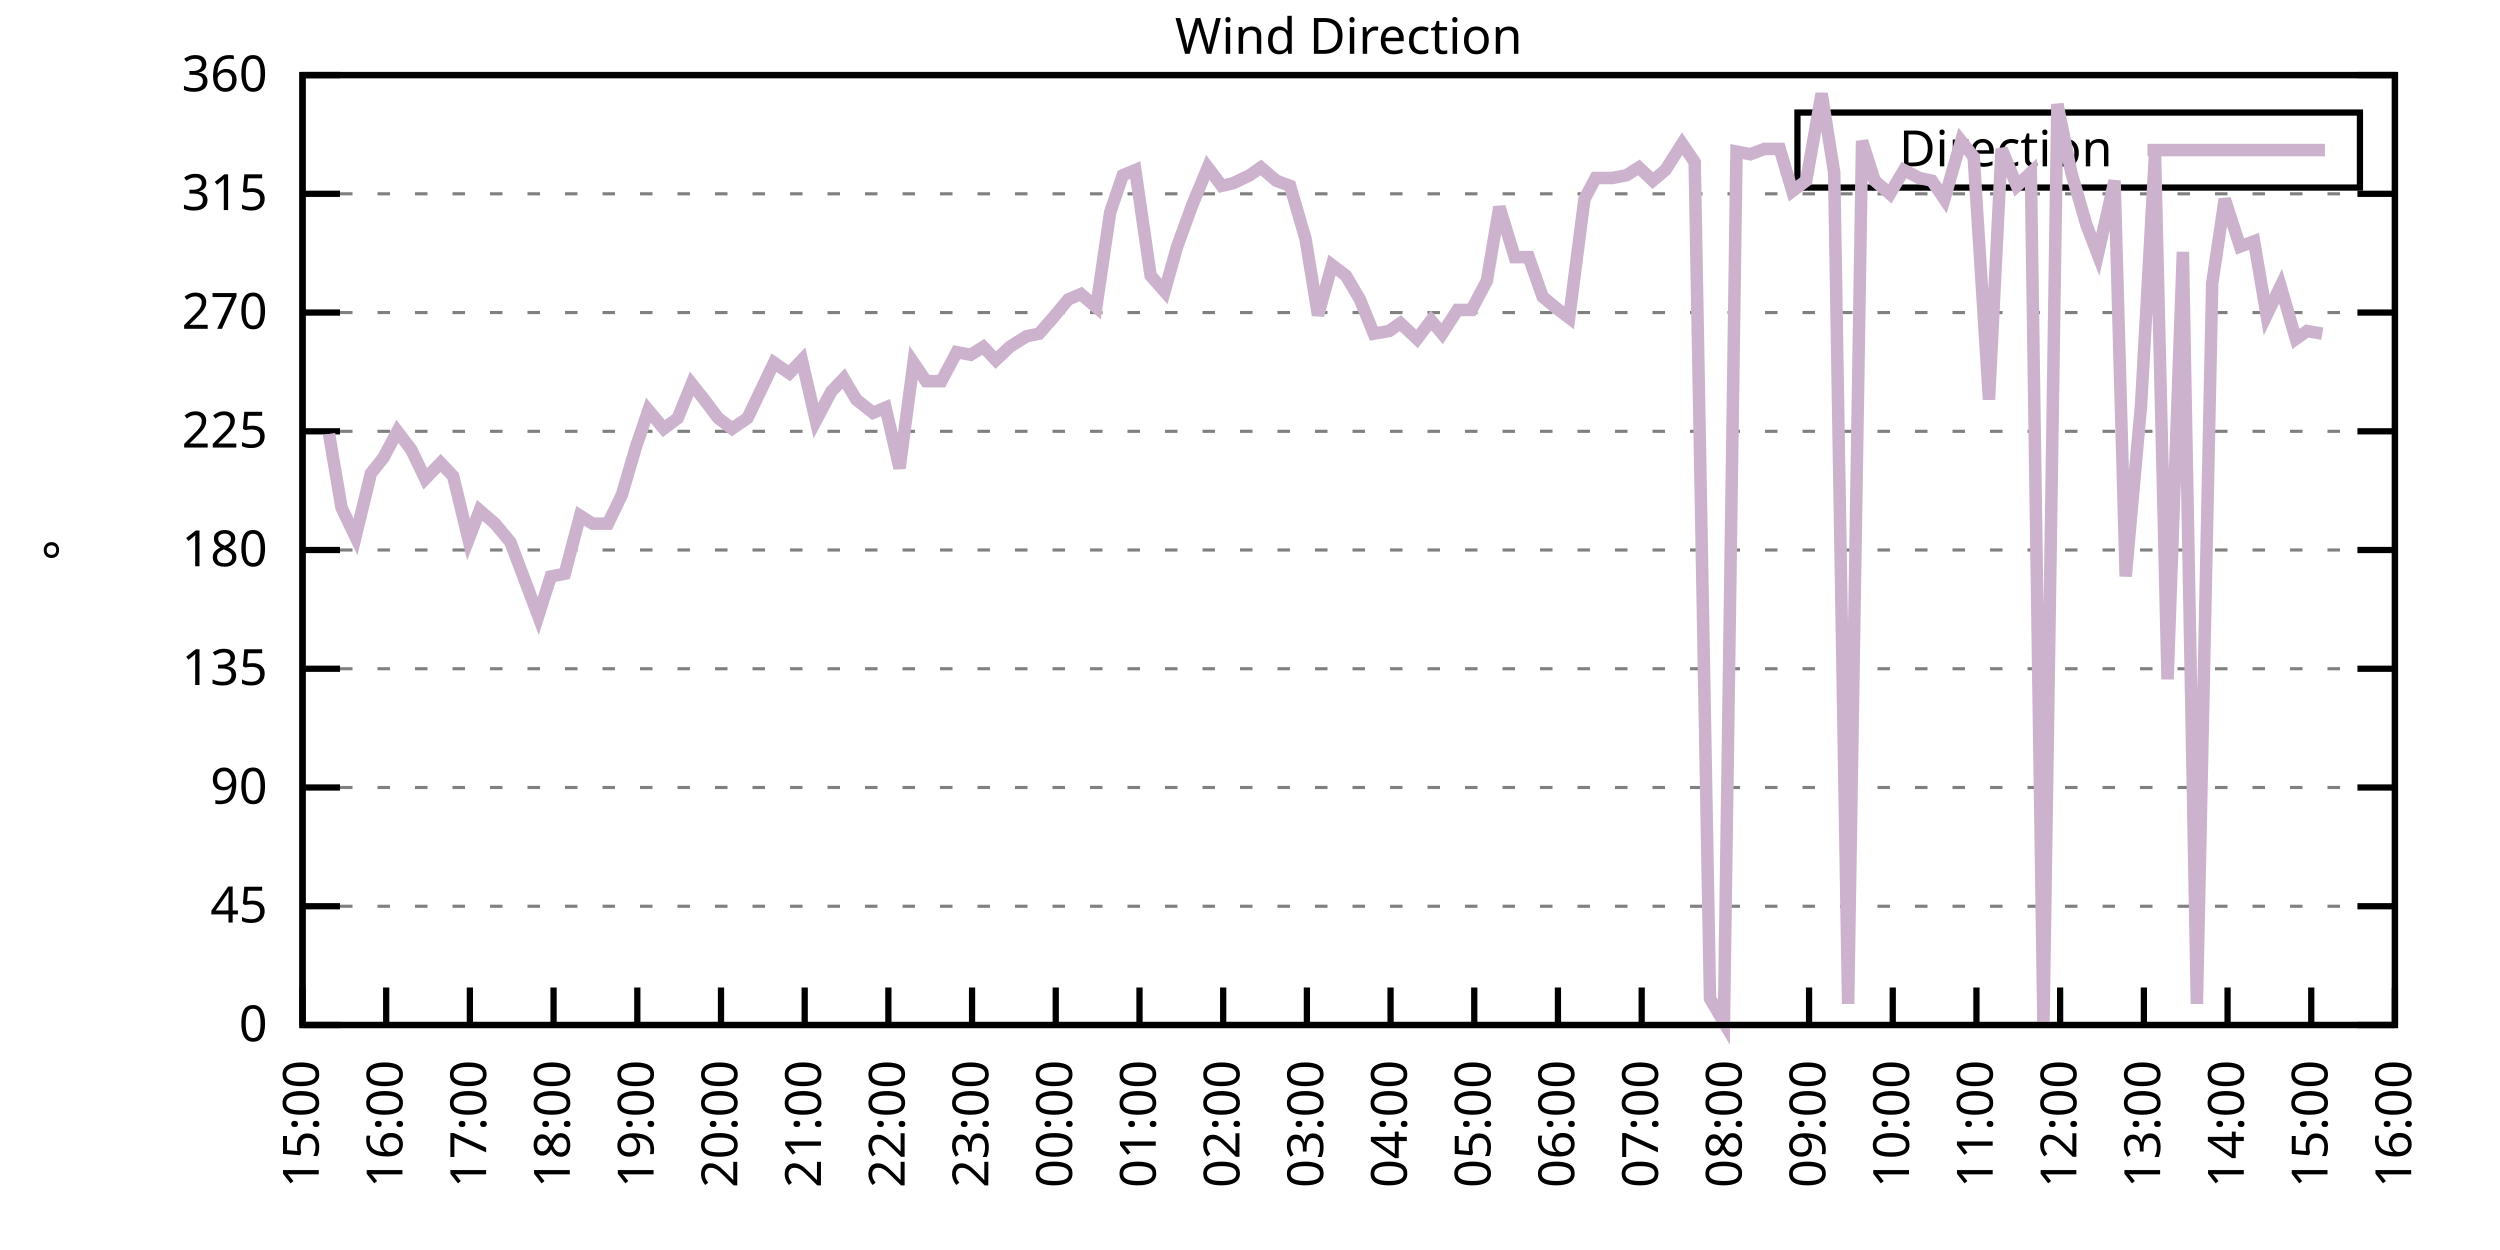
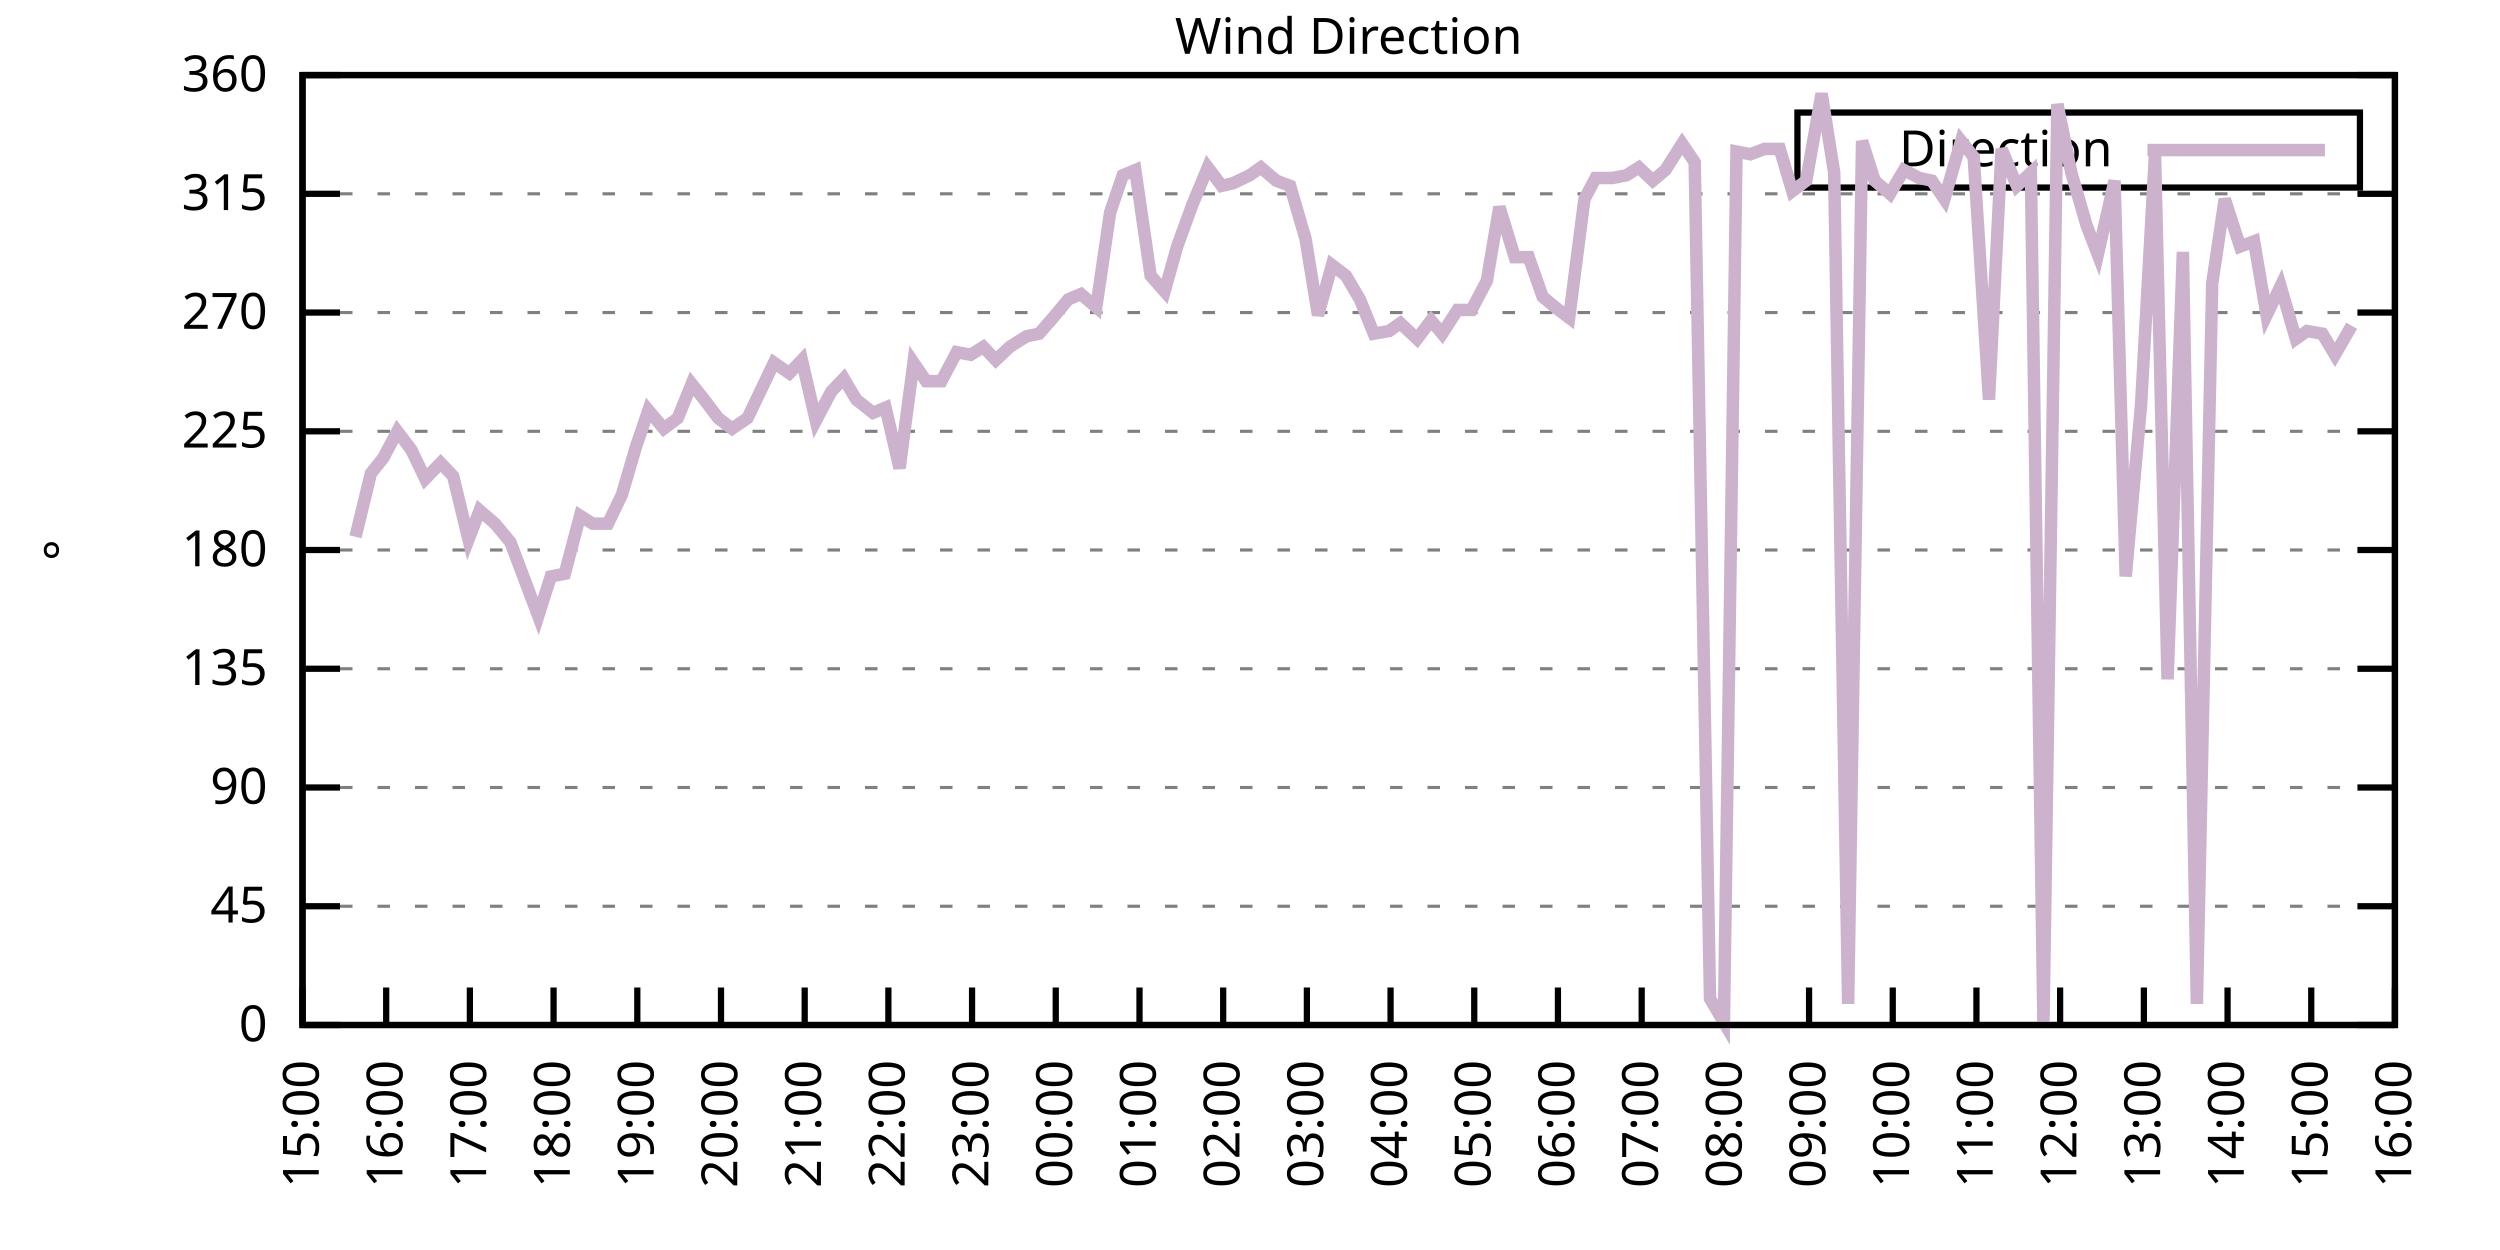
<svg xmlns="http://www.w3.org/2000/svg" xmlns:xlink="http://www.w3.org/1999/xlink" width="400" height="200" viewBox="0 0 400 200">
  <g id="gnuplot_canvas">
    <rect x="0" y="0" width="400" height="200" fill="none" />
    <defs>
      <circle id="gpDot" r="0.5" stroke-width="0.5" stroke="currentColor" />
      <path id="gpPt0" stroke-width="0.333" stroke="currentColor" d="M-1,0 h2 M0,-1 v2" />
      <path id="gpPt1" stroke-width="0.333" stroke="currentColor" d="M-1,-1 L1,1 M1,-1 L-1,1" />
      <path id="gpPt2" stroke-width="0.333" stroke="currentColor" d="M-1,0 L1,0 M0,-1 L0,1 M-1,-1 L1,1 M-1,1 L1,-1" />
      <rect id="gpPt3" stroke-width="0.333" stroke="currentColor" x="-1" y="-1" width="2" height="2" />
      <rect id="gpPt4" stroke-width="0.333" stroke="currentColor" fill="currentColor" x="-1" y="-1" width="2" height="2" />
      <circle id="gpPt5" stroke-width="0.333" stroke="currentColor" cx="0" cy="0" r="1" />
      <use xlink:href="#gpPt5" id="gpPt6" fill="currentColor" stroke="none" />
      <path id="gpPt7" stroke-width="0.333" stroke="currentColor" d="M0,-1.33 L-1.33,0.67 L1.33,0.67 z" />
      <use xlink:href="#gpPt7" id="gpPt8" fill="currentColor" stroke="none" />
      <use xlink:href="#gpPt7" id="gpPt9" stroke="currentColor" transform="rotate(180)" />
      <use xlink:href="#gpPt9" id="gpPt10" fill="currentColor" stroke="none" />
      <use xlink:href="#gpPt3" id="gpPt11" stroke="currentColor" transform="rotate(45)" />
      <use xlink:href="#gpPt11" id="gpPt12" fill="currentColor" stroke="none" />
      <path id="gpPt13" stroke-width="0.333" stroke="currentColor" d="M0,1.330 L1.265,0.411 L0.782,-1.067 L-0.782,-1.076 L-1.265,0.411 z" />
      <use xlink:href="#gpPt13" id="gpPt14" fill="currentColor" stroke="none" />
      <filter id="textbox" filterUnits="objectBoundingBox" x="0" y="0" height="1" width="1">
        <feFlood flood-color="white" flood-opacity="1" result="bgnd" />
        <feComposite in="SourceGraphic" in2="bgnd" operator="atop" />
      </filter>
      <filter id="greybox" filterUnits="objectBoundingBox" x="0" y="0" height="1" width="1">
        <feFlood flood-color="lightgrey" flood-opacity="1" result="grey" />
        <feComposite in="SourceGraphic" in2="grey" operator="atop" />
      </filter>
    </defs>
    <g fill="none" color="white" stroke="currentColor" stroke-width="1.00" stroke-linecap="butt" stroke-linejoin="miter">
</g>
    <g fill="none" color="black" stroke="currentColor" stroke-width="1.00" stroke-linecap="butt" stroke-linejoin="miter">
      <g stroke="none" shape-rendering="crispEdges">
        <polygon fill="rgb(255, 255, 255)" points="48.40,164.00 383.18,164.00 383.18,12.02 48.40,12.02 " />
      </g>
    </g>
    <g fill="none" color="black" stroke="currentColor" stroke-width="1.00" stroke-linecap="butt" stroke-linejoin="miter">
</g>
    <g fill="none" color="black" stroke="black" stroke-width="0.50" stroke-linecap="butt" stroke-linejoin="miter">
</g>
    <g fill="none" color="gray" stroke="currentColor" stroke-width="0.50" stroke-linecap="butt" stroke-linejoin="miter">
      <path stroke="gray" stroke-dasharray="2,4" class="gridline" d="M48.40,164.00 L383.19,164.00  " />
    </g>
    <g fill="none" color="gray" stroke="gray" stroke-width="1.00" stroke-linecap="butt" stroke-linejoin="miter">
</g>
    <g fill="none" color="black" stroke="currentColor" stroke-width="1.00" stroke-linecap="butt" stroke-linejoin="miter">
      <path stroke="black" d="M48.40,164.00 L54.40,164.00 M383.19,164.00 L377.19,164.00  " />
      <g transform="translate(42.80,166.60)" stroke="none" fill="black" font-family="Sans" font-size="8.00" text-anchor="end">
        <text>
          <tspan font-family="Sans"> 0</tspan>
        </text>
      </g>
    </g>
    <g fill="none" color="black" stroke="currentColor" stroke-width="1.00" stroke-linecap="butt" stroke-linejoin="miter">
</g>
    <g fill="none" color="black" stroke="black" stroke-width="0.50" stroke-linecap="butt" stroke-linejoin="miter">
</g>
    <g fill="none" color="gray" stroke="currentColor" stroke-width="0.50" stroke-linecap="butt" stroke-linejoin="miter">
      <path stroke="gray" stroke-dasharray="2,4" class="gridline" d="M48.40,145.00 L383.19,145.00  " />
    </g>
    <g fill="none" color="gray" stroke="gray" stroke-width="1.00" stroke-linecap="butt" stroke-linejoin="miter">
</g>
    <g fill="none" color="black" stroke="currentColor" stroke-width="1.00" stroke-linecap="butt" stroke-linejoin="miter">
      <path stroke="black" d="M48.40,145.00 L54.40,145.00 M383.19,145.00 L377.19,145.00  " />
      <g transform="translate(42.80,147.60)" stroke="none" fill="black" font-family="Sans" font-size="8.00" text-anchor="end">
        <text>
          <tspan font-family="Sans"> 45</tspan>
        </text>
      </g>
    </g>
    <g fill="none" color="black" stroke="currentColor" stroke-width="1.00" stroke-linecap="butt" stroke-linejoin="miter">
</g>
    <g fill="none" color="black" stroke="black" stroke-width="0.50" stroke-linecap="butt" stroke-linejoin="miter">
</g>
    <g fill="none" color="gray" stroke="currentColor" stroke-width="0.50" stroke-linecap="butt" stroke-linejoin="miter">
      <path stroke="gray" stroke-dasharray="2,4" class="gridline" d="M48.40,126.00 L383.19,126.00  " />
    </g>
    <g fill="none" color="gray" stroke="gray" stroke-width="1.00" stroke-linecap="butt" stroke-linejoin="miter">
</g>
    <g fill="none" color="black" stroke="currentColor" stroke-width="1.00" stroke-linecap="butt" stroke-linejoin="miter">
      <path stroke="black" d="M48.40,126.00 L54.40,126.00 M383.19,126.00 L377.19,126.00  " />
      <g transform="translate(42.80,128.60)" stroke="none" fill="black" font-family="Sans" font-size="8.00" text-anchor="end">
        <text>
          <tspan font-family="Sans"> 90</tspan>
        </text>
      </g>
    </g>
    <g fill="none" color="black" stroke="currentColor" stroke-width="1.00" stroke-linecap="butt" stroke-linejoin="miter">
</g>
    <g fill="none" color="black" stroke="black" stroke-width="0.50" stroke-linecap="butt" stroke-linejoin="miter">
</g>
    <g fill="none" color="gray" stroke="currentColor" stroke-width="0.50" stroke-linecap="butt" stroke-linejoin="miter">
      <path stroke="gray" stroke-dasharray="2,4" class="gridline" d="M48.40,107.00 L383.19,107.00  " />
    </g>
    <g fill="none" color="gray" stroke="gray" stroke-width="1.00" stroke-linecap="butt" stroke-linejoin="miter">
</g>
    <g fill="none" color="black" stroke="currentColor" stroke-width="1.00" stroke-linecap="butt" stroke-linejoin="miter">
      <path stroke="black" d="M48.40,107.00 L54.40,107.00 M383.19,107.00 L377.19,107.00  " />
      <g transform="translate(42.80,109.60)" stroke="none" fill="black" font-family="Sans" font-size="8.00" text-anchor="end">
        <text>
          <tspan font-family="Sans"> 135</tspan>
        </text>
      </g>
    </g>
    <g fill="none" color="black" stroke="currentColor" stroke-width="1.00" stroke-linecap="butt" stroke-linejoin="miter">
</g>
    <g fill="none" color="black" stroke="black" stroke-width="0.50" stroke-linecap="butt" stroke-linejoin="miter">
</g>
    <g fill="none" color="gray" stroke="currentColor" stroke-width="0.50" stroke-linecap="butt" stroke-linejoin="miter">
      <path stroke="gray" stroke-dasharray="2,4" class="gridline" d="M48.40,88.00 L383.19,88.00  " />
    </g>
    <g fill="none" color="gray" stroke="gray" stroke-width="1.00" stroke-linecap="butt" stroke-linejoin="miter">
</g>
    <g fill="none" color="black" stroke="currentColor" stroke-width="1.00" stroke-linecap="butt" stroke-linejoin="miter">
      <path stroke="black" d="M48.40,88.00 L54.40,88.00 M383.19,88.00 L377.19,88.00  " />
      <g transform="translate(42.80,90.60)" stroke="none" fill="black" font-family="Sans" font-size="8.00" text-anchor="end">
        <text>
          <tspan font-family="Sans"> 180</tspan>
        </text>
      </g>
    </g>
    <g fill="none" color="black" stroke="currentColor" stroke-width="1.00" stroke-linecap="butt" stroke-linejoin="miter">
</g>
    <g fill="none" color="black" stroke="black" stroke-width="0.50" stroke-linecap="butt" stroke-linejoin="miter">
</g>
    <g fill="none" color="gray" stroke="currentColor" stroke-width="0.50" stroke-linecap="butt" stroke-linejoin="miter">
      <path stroke="gray" stroke-dasharray="2,4" class="gridline" d="M48.40,69.01 L383.19,69.01  " />
    </g>
    <g fill="none" color="gray" stroke="gray" stroke-width="1.00" stroke-linecap="butt" stroke-linejoin="miter">
</g>
    <g fill="none" color="black" stroke="currentColor" stroke-width="1.00" stroke-linecap="butt" stroke-linejoin="miter">
      <path stroke="black" d="M48.40,69.01 L54.40,69.01 M383.19,69.01 L377.19,69.01  " />
      <g transform="translate(42.80,71.61)" stroke="none" fill="black" font-family="Sans" font-size="8.00" text-anchor="end">
        <text>
          <tspan font-family="Sans"> 225</tspan>
        </text>
      </g>
    </g>
    <g fill="none" color="black" stroke="currentColor" stroke-width="1.00" stroke-linecap="butt" stroke-linejoin="miter">
</g>
    <g fill="none" color="black" stroke="black" stroke-width="0.50" stroke-linecap="butt" stroke-linejoin="miter">
</g>
    <g fill="none" color="gray" stroke="currentColor" stroke-width="0.50" stroke-linecap="butt" stroke-linejoin="miter">
      <path stroke="gray" stroke-dasharray="2,4" class="gridline" d="M48.40,50.01 L383.19,50.01  " />
    </g>
    <g fill="none" color="gray" stroke="gray" stroke-width="1.00" stroke-linecap="butt" stroke-linejoin="miter">
</g>
    <g fill="none" color="black" stroke="currentColor" stroke-width="1.00" stroke-linecap="butt" stroke-linejoin="miter">
      <path stroke="black" d="M48.40,50.01 L54.40,50.01 M383.19,50.01 L377.19,50.01  " />
      <g transform="translate(42.80,52.61)" stroke="none" fill="black" font-family="Sans" font-size="8.00" text-anchor="end">
        <text>
          <tspan font-family="Sans"> 270</tspan>
        </text>
      </g>
    </g>
    <g fill="none" color="black" stroke="currentColor" stroke-width="1.00" stroke-linecap="butt" stroke-linejoin="miter">
</g>
    <g fill="none" color="black" stroke="black" stroke-width="0.50" stroke-linecap="butt" stroke-linejoin="miter">
</g>
    <g fill="none" color="gray" stroke="currentColor" stroke-width="0.50" stroke-linecap="butt" stroke-linejoin="miter">
      <path stroke="gray" stroke-dasharray="2,4" class="gridline" d="M48.40,31.01 L383.19,31.01  " />
    </g>
    <g fill="none" color="gray" stroke="gray" stroke-width="1.00" stroke-linecap="butt" stroke-linejoin="miter">
</g>
    <g fill="none" color="black" stroke="currentColor" stroke-width="1.00" stroke-linecap="butt" stroke-linejoin="miter">
      <path stroke="black" d="M48.40,31.01 L54.40,31.01 M383.19,31.01 L377.19,31.01  " />
      <g transform="translate(42.80,33.61)" stroke="none" fill="black" font-family="Sans" font-size="8.00" text-anchor="end">
        <text>
          <tspan font-family="Sans"> 315</tspan>
        </text>
      </g>
    </g>
    <g fill="none" color="black" stroke="currentColor" stroke-width="1.00" stroke-linecap="butt" stroke-linejoin="miter">
</g>
    <g fill="none" color="black" stroke="black" stroke-width="0.50" stroke-linecap="butt" stroke-linejoin="miter">
</g>
    <g fill="none" color="gray" stroke="currentColor" stroke-width="0.50" stroke-linecap="butt" stroke-linejoin="miter">
      <path stroke="gray" stroke-dasharray="2,4" class="gridline" d="M48.40,12.01 L383.19,12.01  " />
    </g>
    <g fill="none" color="gray" stroke="gray" stroke-width="1.00" stroke-linecap="butt" stroke-linejoin="miter">
</g>
    <g fill="none" color="black" stroke="currentColor" stroke-width="1.00" stroke-linecap="butt" stroke-linejoin="miter">
      <path stroke="black" d="M48.40,12.01 L54.40,12.01 M383.19,12.01 L377.19,12.01  " />
      <g transform="translate(42.80,14.61)" stroke="none" fill="black" font-family="Sans" font-size="8.00" text-anchor="end">
        <text>
          <tspan font-family="Sans"> 360</tspan>
        </text>
      </g>
    </g>
    <g fill="none" color="black" stroke="currentColor" stroke-width="1.00" stroke-linecap="butt" stroke-linejoin="miter">
      <path stroke="black" d="M48.40,164.00 L48.40,158.00  " />
      <g transform="translate(51.00,169.60) rotate(270.00)" stroke="none" fill="black" font-family="Sans" font-size="8.00" text-anchor="end">
        <text>
          <tspan font-family="Sans">15:00</tspan>
        </text>
      </g>
    </g>
    <g fill="none" color="black" stroke="currentColor" stroke-width="1.00" stroke-linecap="butt" stroke-linejoin="miter">
      <path stroke="black" d="M61.79,164.00 L61.79,158.00  " />
      <g transform="translate(64.39,169.60) rotate(270.00)" stroke="none" fill="black" font-family="Sans" font-size="8.00" text-anchor="end">
        <text>
          <tspan font-family="Sans">16:00</tspan>
        </text>
      </g>
    </g>
    <g fill="none" color="black" stroke="currentColor" stroke-width="1.00" stroke-linecap="butt" stroke-linejoin="miter">
      <path stroke="black" d="M75.18,164.00 L75.18,158.00  " />
      <g transform="translate(77.78,169.60) rotate(270.00)" stroke="none" fill="black" font-family="Sans" font-size="8.00" text-anchor="end">
        <text>
          <tspan font-family="Sans">17:00</tspan>
        </text>
      </g>
    </g>
    <g fill="none" color="black" stroke="currentColor" stroke-width="1.00" stroke-linecap="butt" stroke-linejoin="miter">
      <path stroke="black" d="M88.57,164.00 L88.57,158.00  " />
      <g transform="translate(91.17,169.60) rotate(270.00)" stroke="none" fill="black" font-family="Sans" font-size="8.00" text-anchor="end">
        <text>
          <tspan font-family="Sans">18:00</tspan>
        </text>
      </g>
    </g>
    <g fill="none" color="black" stroke="currentColor" stroke-width="1.00" stroke-linecap="butt" stroke-linejoin="miter">
      <path stroke="black" d="M101.97,164.00 L101.97,158.00  " />
      <g transform="translate(104.57,169.60) rotate(270.00)" stroke="none" fill="black" font-family="Sans" font-size="8.00" text-anchor="end">
        <text>
          <tspan font-family="Sans">19:00</tspan>
        </text>
      </g>
    </g>
    <g fill="none" color="black" stroke="currentColor" stroke-width="1.00" stroke-linecap="butt" stroke-linejoin="miter">
      <path stroke="black" d="M115.36,164.00 L115.36,158.00  " />
      <g transform="translate(117.96,169.60) rotate(270.00)" stroke="none" fill="black" font-family="Sans" font-size="8.00" text-anchor="end">
        <text>
          <tspan font-family="Sans">20:00</tspan>
        </text>
      </g>
    </g>
    <g fill="none" color="black" stroke="currentColor" stroke-width="1.00" stroke-linecap="butt" stroke-linejoin="miter">
      <path stroke="black" d="M128.75,164.00 L128.75,158.00  " />
      <g transform="translate(131.35,169.60) rotate(270.00)" stroke="none" fill="black" font-family="Sans" font-size="8.00" text-anchor="end">
        <text>
          <tspan font-family="Sans">21:00</tspan>
        </text>
      </g>
    </g>
    <g fill="none" color="black" stroke="currentColor" stroke-width="1.00" stroke-linecap="butt" stroke-linejoin="miter">
      <path stroke="black" d="M142.14,164.00 L142.14,158.00  " />
      <g transform="translate(144.74,169.60) rotate(270.00)" stroke="none" fill="black" font-family="Sans" font-size="8.00" text-anchor="end">
        <text>
          <tspan font-family="Sans">22:00</tspan>
        </text>
      </g>
    </g>
    <g fill="none" color="black" stroke="currentColor" stroke-width="1.00" stroke-linecap="butt" stroke-linejoin="miter">
      <path stroke="black" d="M155.53,164.00 L155.53,158.00  " />
      <g transform="translate(158.13,169.60) rotate(270.00)" stroke="none" fill="black" font-family="Sans" font-size="8.00" text-anchor="end">
        <text>
          <tspan font-family="Sans">23:00</tspan>
        </text>
      </g>
    </g>
    <g fill="none" color="black" stroke="currentColor" stroke-width="1.00" stroke-linecap="butt" stroke-linejoin="miter">
      <path stroke="black" d="M168.92,164.00 L168.92,158.00  " />
      <g transform="translate(171.52,169.60) rotate(270.00)" stroke="none" fill="black" font-family="Sans" font-size="8.00" text-anchor="end">
        <text>
          <tspan font-family="Sans">00:00</tspan>
        </text>
      </g>
    </g>
    <g fill="none" color="black" stroke="currentColor" stroke-width="1.00" stroke-linecap="butt" stroke-linejoin="miter">
      <path stroke="black" d="M182.32,164.00 L182.32,158.00  " />
      <g transform="translate(184.92,169.60) rotate(270.00)" stroke="none" fill="black" font-family="Sans" font-size="8.00" text-anchor="end">
        <text>
          <tspan font-family="Sans">01:00</tspan>
        </text>
      </g>
    </g>
    <g fill="none" color="black" stroke="currentColor" stroke-width="1.00" stroke-linecap="butt" stroke-linejoin="miter">
      <path stroke="black" d="M195.71,164.00 L195.71,158.00  " />
      <g transform="translate(198.31,169.60) rotate(270.00)" stroke="none" fill="black" font-family="Sans" font-size="8.00" text-anchor="end">
        <text>
          <tspan font-family="Sans">02:00</tspan>
        </text>
      </g>
    </g>
    <g fill="none" color="black" stroke="currentColor" stroke-width="1.00" stroke-linecap="butt" stroke-linejoin="miter">
      <path stroke="black" d="M209.10,164.00 L209.10,158.00  " />
      <g transform="translate(211.70,169.60) rotate(270.00)" stroke="none" fill="black" font-family="Sans" font-size="8.00" text-anchor="end">
        <text>
          <tspan font-family="Sans">03:00</tspan>
        </text>
      </g>
    </g>
    <g fill="none" color="black" stroke="currentColor" stroke-width="1.00" stroke-linecap="butt" stroke-linejoin="miter">
      <path stroke="black" d="M222.49,164.00 L222.49,158.00  " />
      <g transform="translate(225.09,169.60) rotate(270.00)" stroke="none" fill="black" font-family="Sans" font-size="8.00" text-anchor="end">
        <text>
          <tspan font-family="Sans">04:00</tspan>
        </text>
      </g>
    </g>
    <g fill="none" color="black" stroke="currentColor" stroke-width="1.00" stroke-linecap="butt" stroke-linejoin="miter">
      <path stroke="black" d="M235.88,164.00 L235.88,158.00  " />
      <g transform="translate(238.48,169.60) rotate(270.00)" stroke="none" fill="black" font-family="Sans" font-size="8.00" text-anchor="end">
        <text>
          <tspan font-family="Sans">05:00</tspan>
        </text>
      </g>
    </g>
    <g fill="none" color="black" stroke="currentColor" stroke-width="1.00" stroke-linecap="butt" stroke-linejoin="miter">
      <path stroke="black" d="M249.27,164.00 L249.27,158.00  " />
      <g transform="translate(251.87,169.60) rotate(270.00)" stroke="none" fill="black" font-family="Sans" font-size="8.00" text-anchor="end">
        <text>
          <tspan font-family="Sans">06:00</tspan>
        </text>
      </g>
    </g>
    <g fill="none" color="black" stroke="currentColor" stroke-width="1.00" stroke-linecap="butt" stroke-linejoin="miter">
      <path stroke="black" d="M262.67,164.00 L262.67,158.00  " />
      <g transform="translate(265.27,169.60) rotate(270.00)" stroke="none" fill="black" font-family="Sans" font-size="8.00" text-anchor="end">
        <text>
          <tspan font-family="Sans">07:00</tspan>
        </text>
      </g>
    </g>
    <g fill="none" color="black" stroke="currentColor" stroke-width="1.00" stroke-linecap="butt" stroke-linejoin="miter">
      <path stroke="black" d="M276.06,164.00 L276.06,158.00  " />
      <g transform="translate(278.66,169.60) rotate(270.00)" stroke="none" fill="black" font-family="Sans" font-size="8.00" text-anchor="end">
        <text>
          <tspan font-family="Sans">08:00</tspan>
        </text>
      </g>
    </g>
    <g fill="none" color="black" stroke="currentColor" stroke-width="1.00" stroke-linecap="butt" stroke-linejoin="miter">
      <path stroke="black" d="M289.45,164.00 L289.45,158.00  " />
      <g transform="translate(292.05,169.60) rotate(270.00)" stroke="none" fill="black" font-family="Sans" font-size="8.00" text-anchor="end">
        <text>
          <tspan font-family="Sans">09:00</tspan>
        </text>
      </g>
    </g>
    <g fill="none" color="black" stroke="currentColor" stroke-width="1.00" stroke-linecap="butt" stroke-linejoin="miter">
      <path stroke="black" d="M302.84,164.00 L302.84,158.00  " />
      <g transform="translate(305.44,169.60) rotate(270.00)" stroke="none" fill="black" font-family="Sans" font-size="8.00" text-anchor="end">
        <text>
          <tspan font-family="Sans">10:00</tspan>
        </text>
      </g>
    </g>
    <g fill="none" color="black" stroke="currentColor" stroke-width="1.00" stroke-linecap="butt" stroke-linejoin="miter">
      <path stroke="black" d="M316.23,164.00 L316.23,158.00  " />
      <g transform="translate(318.83,169.60) rotate(270.00)" stroke="none" fill="black" font-family="Sans" font-size="8.00" text-anchor="end">
        <text>
          <tspan font-family="Sans">11:00</tspan>
        </text>
      </g>
    </g>
    <g fill="none" color="black" stroke="currentColor" stroke-width="1.00" stroke-linecap="butt" stroke-linejoin="miter">
      <path stroke="black" d="M329.62,164.00 L329.62,158.00  " />
      <g transform="translate(332.22,169.60) rotate(270.00)" stroke="none" fill="black" font-family="Sans" font-size="8.00" text-anchor="end">
        <text>
          <tspan font-family="Sans">12:00</tspan>
        </text>
      </g>
    </g>
    <g fill="none" color="black" stroke="currentColor" stroke-width="1.00" stroke-linecap="butt" stroke-linejoin="miter">
      <path stroke="black" d="M343.02,164.00 L343.02,158.00  " />
      <g transform="translate(345.62,169.60) rotate(270.00)" stroke="none" fill="black" font-family="Sans" font-size="8.00" text-anchor="end">
        <text>
          <tspan font-family="Sans">13:00</tspan>
        </text>
      </g>
    </g>
    <g fill="none" color="black" stroke="currentColor" stroke-width="1.00" stroke-linecap="butt" stroke-linejoin="miter">
      <path stroke="black" d="M356.41,164.00 L356.41,158.00  " />
      <g transform="translate(359.01,169.60) rotate(270.00)" stroke="none" fill="black" font-family="Sans" font-size="8.00" text-anchor="end">
        <text>
          <tspan font-family="Sans">14:00</tspan>
        </text>
      </g>
    </g>
    <g fill="none" color="black" stroke="currentColor" stroke-width="1.00" stroke-linecap="butt" stroke-linejoin="miter">
      <path stroke="black" d="M369.80,164.00 L369.80,158.00  " />
      <g transform="translate(372.40,169.60) rotate(270.00)" stroke="none" fill="black" font-family="Sans" font-size="8.00" text-anchor="end">
        <text>
          <tspan font-family="Sans">15:00</tspan>
        </text>
      </g>
    </g>
    <g fill="none" color="black" stroke="currentColor" stroke-width="1.00" stroke-linecap="butt" stroke-linejoin="miter">
      <path stroke="black" d="M383.19,164.00 L383.19,158.00  " />
      <g transform="translate(385.79,169.60) rotate(270.00)" stroke="none" fill="black" font-family="Sans" font-size="8.00" text-anchor="end">
        <text>
          <tspan font-family="Sans">16:00</tspan>
        </text>
      </g>
    </g>
    <g fill="none" color="black" stroke="currentColor" stroke-width="1.00" stroke-linecap="butt" stroke-linejoin="miter">
</g>
    <g fill="none" color="black" stroke="currentColor" stroke-width="1.00" stroke-linecap="butt" stroke-linejoin="miter">
      <path stroke="black" d="M48.40,12.01 L48.40,164.00 L383.19,164.00 L383.19,12.01 L48.40,12.01 Z  " />
    </g>
    <g fill="none" color="black" stroke="currentColor" stroke-width="1.00" stroke-linecap="butt" stroke-linejoin="miter">
</g>
    <g fill="none" color="black" stroke="currentColor" stroke-width="1.00" stroke-linecap="butt" stroke-linejoin="miter">
      <path stroke="black" d="M287.59,30.01 L287.59,18.01 L377.59,18.01 L377.59,30.01 L287.59,30.01 Z  " />
    </g>
    <g id="Wind_direction_plot_1">
      <g fill="none" color="white" stroke="black" stroke-width="2.00" stroke-linecap="butt" stroke-linejoin="miter">
</g>
      <g fill="none" color="black" stroke="currentColor" stroke-width="2.00" stroke-linecap="butt" stroke-linejoin="miter">
        <g transform="translate(337.99,26.61)" stroke="none" fill="black" font-family="Sans" font-size="8.00" text-anchor="end">
          <text>
            <tspan font-family="Sans">Direction</tspan>
          </text>
        </g>
      </g>
      <g fill="none" color="black" stroke="currentColor" stroke-width="2.00" stroke-linecap="butt" stroke-linejoin="miter">
-         <path stroke="rgb(204, 178, 204)" d="M343.59,24.01 L371.99,24.01 M52.64,69.43 L54.65,81.25 L56.88,85.89 L59.34,75.76 L61.35,73.23 L63.58,69.01   L65.81,71.96 L68.04,76.61 L70.50,74.07 L72.50,76.18 L74.96,86.32 L76.75,81.67 L79.20,83.78 L81.66,86.74   L86.12,98.56 L88.13,92.23 L90.36,91.80 L92.82,82.52 L94.82,83.78 L97.28,83.78 L99.51,79.14 L101.74,71.54   L103.75,65.63 L106.21,68.58 L108.44,66.90 L110.67,61.41 L112.68,63.94 L114.91,66.90 L117.14,68.58 L119.60,66.90   L121.83,62.25 L123.84,58.03 L126.29,59.72 L128.30,57.61 L130.54,67.32 L132.99,62.67 L135.00,60.56 L137.01,63.94   L139.69,66.05 L141.69,65.21 L143.93,74.92 L146.16,58.03 L148.17,60.98 L150.62,60.98 L153.08,56.34 L155.31,56.76   L157.32,55.50 L159.33,57.61 L161.56,55.50 L164.24,53.81 L166.25,53.39 L168.48,50.85 L170.93,47.90 L172.94,47.05   L175.40,49.16 L177.63,33.96 L179.64,28.05 L181.65,27.21 L184.10,44.10 L186.33,46.63 L188.34,39.45 L190.80,32.70   L193.25,26.79 L195.48,29.74 L197.27,29.32 L199.95,28.05 L201.73,26.79 L204.19,28.90 L206.42,29.74 L208.88,38.19   L210.88,50.43 L213.12,42.41 L215.35,44.10 L217.58,47.90 L219.81,53.39 L222.27,52.96 L224.05,51.70 L226.73,54.23   L228.96,51.27 L230.75,53.39 L233.20,49.59 L235.44,49.59 L237.89,44.94 L239.90,33.12 L242.36,41.14 L244.59,41.14   L246.82,47.47 L248.83,49.16 L251.06,50.85 L253.51,31.85 L255.30,28.48 L257.98,28.48 L260.21,28.05 L262.22,26.79   L264.45,28.90 L266.46,27.21 L269.14,22.99 L271.15,25.94 L273.60,159.78 L275.83,163.58 L277.84,24.25 L280.07,24.68   L282.31,23.83 L284.76,23.83 L286.77,30.59 L289.00,28.90 L291.46,14.97 L293.47,27.63 L295.70,160.62 L297.93,22.56   L299.94,28.90 L302.39,31.01 L304.63,27.21 L307.08,28.48 L309.09,28.90 L311.10,31.85 L313.78,22.56 L315.79,25.10   L318.24,63.94 L320.25,23.83 L322.70,29.74 L324.94,27.63 L326.95,164.00 L329.18,16.65 L331.41,27.63 L333.86,36.08   L335.65,40.72 L338.33,28.90 L340.11,92.23 L342.57,64.78 L344.80,24.68 L346.81,108.69 L349.26,40.30 L351.50,160.62   L353.95,45.36 L355.96,31.85 L358.42,39.45 L360.65,38.61 L362.66,50.43 L364.89,45.79 L367.34,54.23 L369.13,52.96   L371.58,53.39  " />
+         <path stroke="rgb(204, 178, 204)" d="M343.59,24.01 L371.99,24.01 M56.88,85.89 L59.34,75.76 L61.35,73.23 L63.58,69.01 L65.81,71.96 L68.04,76.61   L70.50,74.07 L72.50,76.18 L74.96,86.32 L76.75,81.67 L79.20,83.78 L81.66,86.74 L86.12,98.56 L88.13,92.23   L90.36,91.80 L92.82,82.52 L94.82,83.78 L97.28,83.78 L99.51,79.14 L101.74,71.54 L103.75,65.63 L106.21,68.58   L108.44,66.90 L110.67,61.41 L112.68,63.94 L114.91,66.90 L117.14,68.58 L119.60,66.90 L121.83,62.25 L123.84,58.03   L126.29,59.72 L128.30,57.61 L130.54,67.32 L132.99,62.67 L135.00,60.56 L137.01,63.94 L139.69,66.05 L141.69,65.21   L143.93,74.92 L146.16,58.03 L148.17,60.98 L150.62,60.98 L153.08,56.34 L155.31,56.76 L157.32,55.50 L159.33,57.61   L161.56,55.50 L164.24,53.81 L166.25,53.39 L168.48,50.85 L170.93,47.90 L172.94,47.05 L175.40,49.16 L177.63,33.96   L179.64,28.05 L181.65,27.21 L184.10,44.10 L186.33,46.63 L188.34,39.45 L190.80,32.70 L193.25,26.79 L195.48,29.74   L197.27,29.32 L199.95,28.05 L201.73,26.79 L204.19,28.90 L206.42,29.74 L208.88,38.19 L210.88,50.43 L213.12,42.41   L215.35,44.10 L217.58,47.90 L219.81,53.39 L222.27,52.96 L224.05,51.70 L226.73,54.23 L228.96,51.27 L230.75,53.39   L233.20,49.59 L235.44,49.59 L237.89,44.94 L239.90,33.12 L242.36,41.14 L244.59,41.14 L246.82,47.47 L248.83,49.16   L251.06,50.85 L253.51,31.85 L255.30,28.48 L257.98,28.48 L260.21,28.05 L262.22,26.79 L264.45,28.90 L266.46,27.21   L269.14,22.99 L271.15,25.94 L273.60,159.78 L275.83,163.58 L277.84,24.25 L280.07,24.68 L282.31,23.83 L284.76,23.83   L286.77,30.59 L289.00,28.90 L291.46,14.97 L293.47,27.63 L295.70,160.62 L297.93,22.56 L299.94,28.90 L302.39,31.01   L304.63,27.21 L307.08,28.48 L309.09,28.90 L311.10,31.85 L313.78,22.56 L315.79,25.10 L318.24,63.94 L320.25,23.83   L322.70,29.74 L324.94,27.63 L326.95,164.00 L329.18,16.65 L331.41,27.63 L333.86,36.08 L335.65,40.72 L338.33,28.90   L340.11,92.23 L342.57,64.78 L344.80,24.68 L346.81,108.69 L349.26,40.30 L351.50,160.62 L353.95,45.36 L355.96,31.85   L358.42,39.45 L360.65,38.61 L362.66,50.43 L364.89,45.79 L367.34,54.23 L369.13,52.96 L371.58,53.39 L373.59,56.76   L376.27,52.12  " />
      </g>
    </g>
    <g fill="none" color="black" stroke="currentColor" stroke-width="2.00" stroke-linecap="butt" stroke-linejoin="miter">
</g>
    <g fill="none" color="black" stroke="black" stroke-width="1.00" stroke-linecap="butt" stroke-linejoin="miter">
</g>
    <g fill="none" color="black" stroke="currentColor" stroke-width="1.00" stroke-linecap="butt" stroke-linejoin="miter">
      <path stroke="black" d="M48.40,12.01 L48.40,164.00 L383.19,164.00 L383.19,12.01 L48.40,12.01 Z  " />
      <g transform="translate(12.80,88.01) rotate(270.00)" stroke="none" fill="black" font-family="Sans" font-size="8.00" text-anchor="middle">
        <text>
          <tspan font-family="Sans">°</tspan>
        </text>
      </g>
    </g>
    <g fill="none" color="black" stroke="currentColor" stroke-width="1.00" stroke-linecap="butt" stroke-linejoin="miter">
</g>
    <g fill="none" color="black" stroke="currentColor" stroke-width="1.00" stroke-linecap="butt" stroke-linejoin="miter">
      <g transform="translate(215.79,8.61)" stroke="none" fill="black" font-family="Sans" font-size="8.00" text-anchor="middle">
        <text>
          <tspan font-family="Sans">Wind Direction</tspan>
        </text>
      </g>
    </g>
    <g fill="none" color="black" stroke="currentColor" stroke-width="1.00" stroke-linecap="butt" stroke-linejoin="miter">
</g>
  </g>
</svg>
